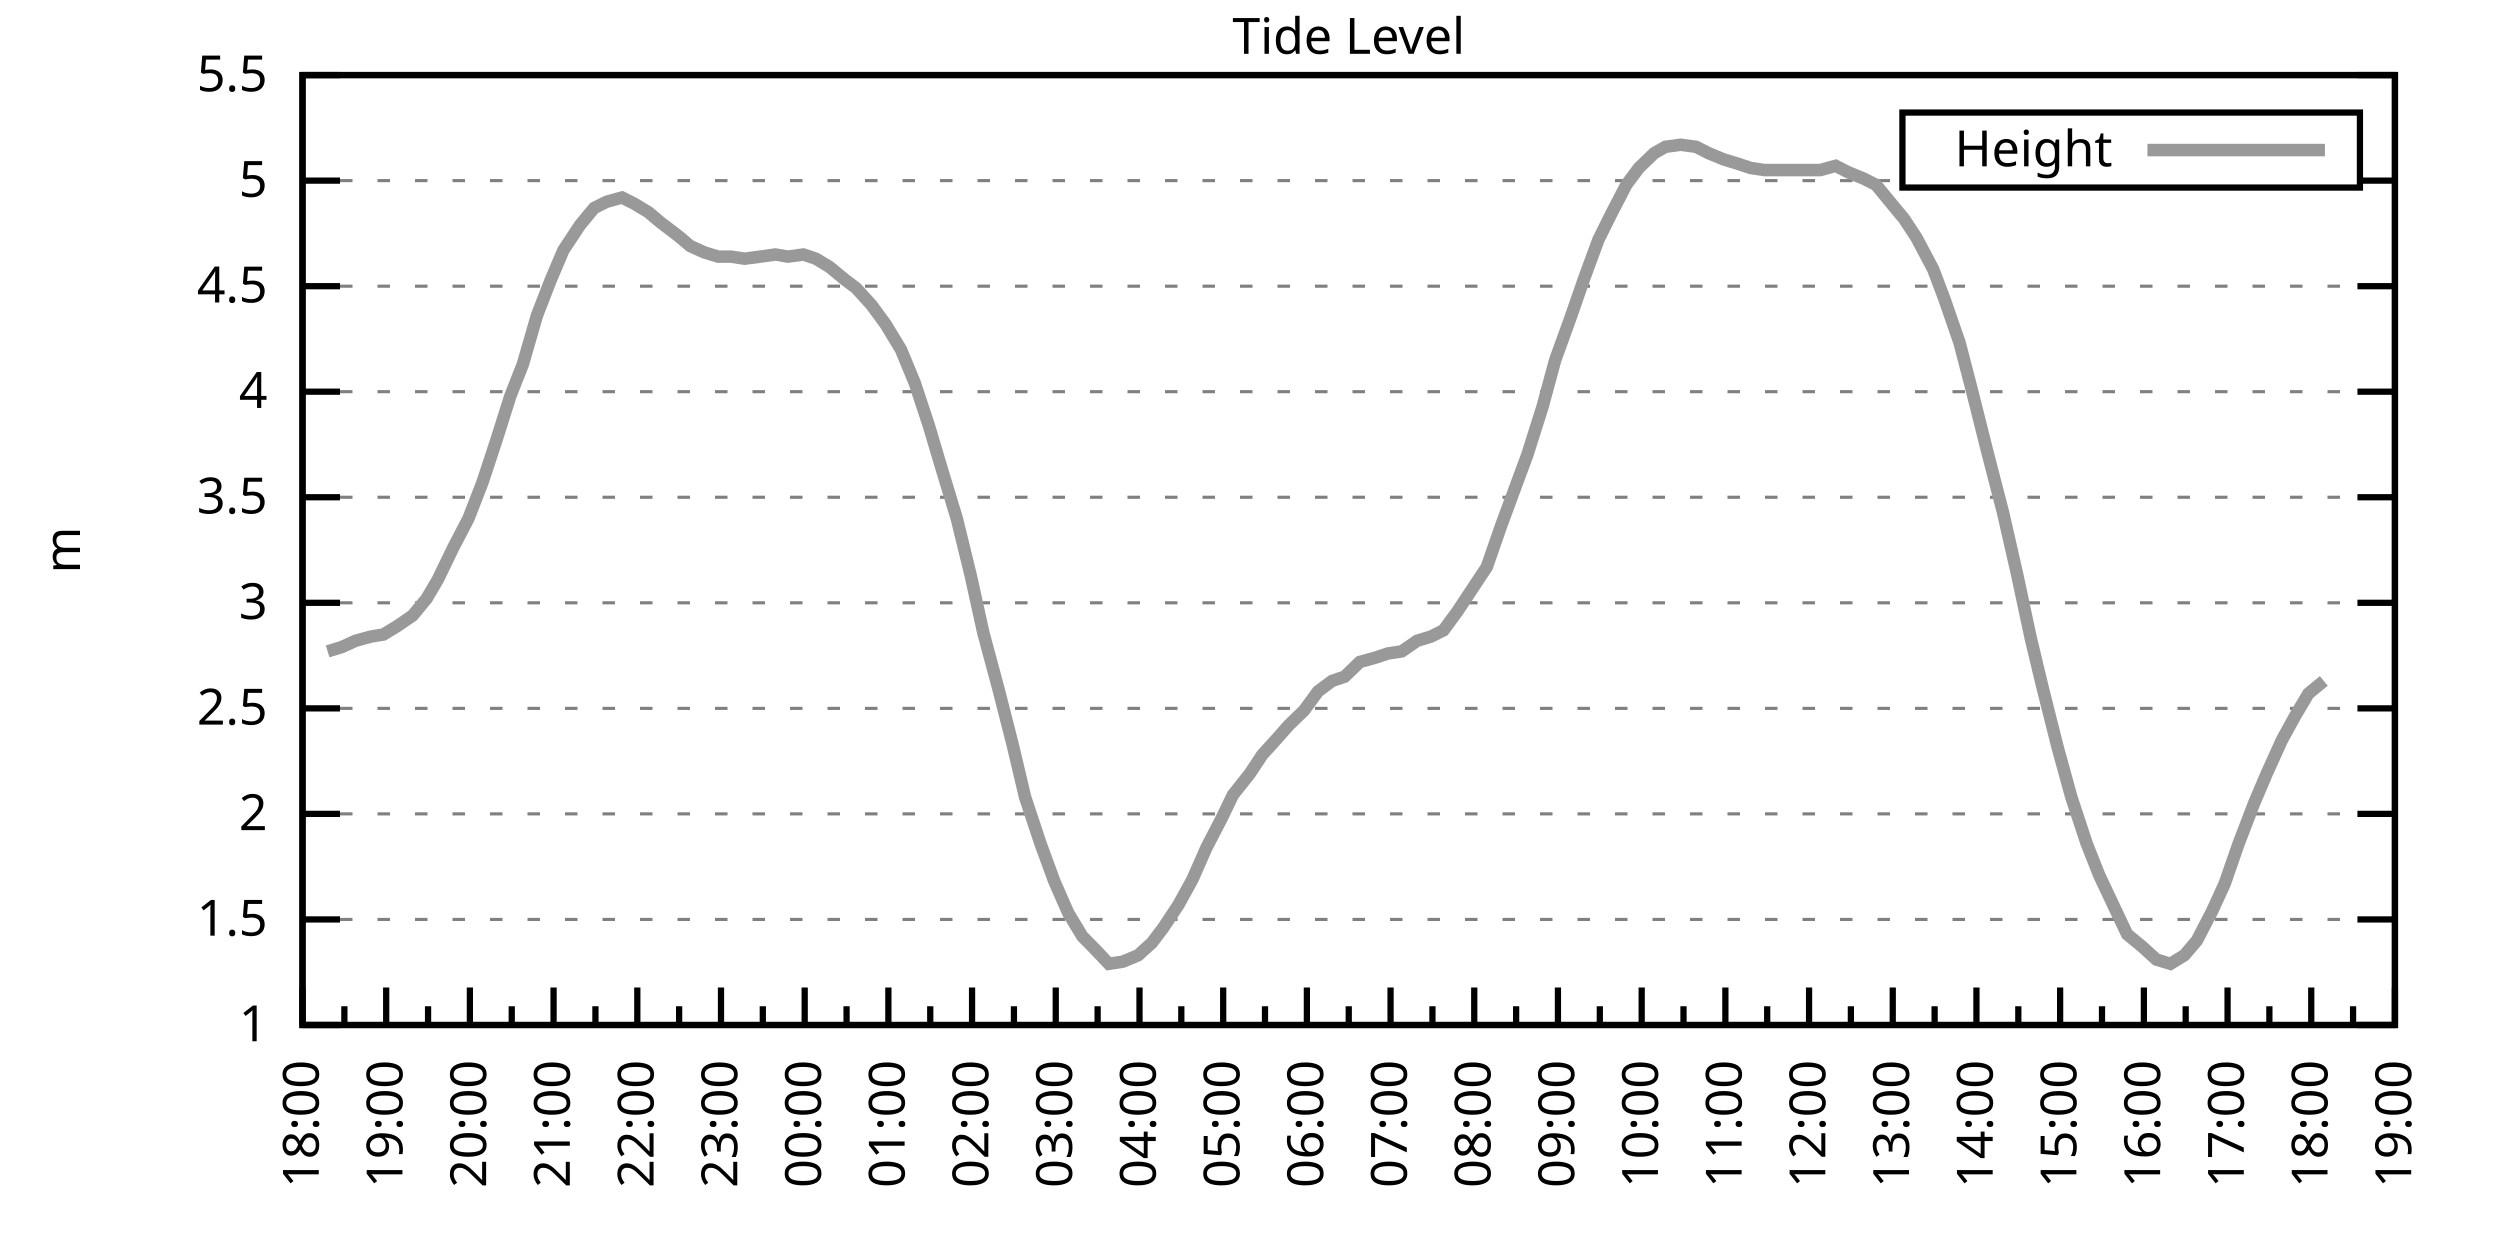
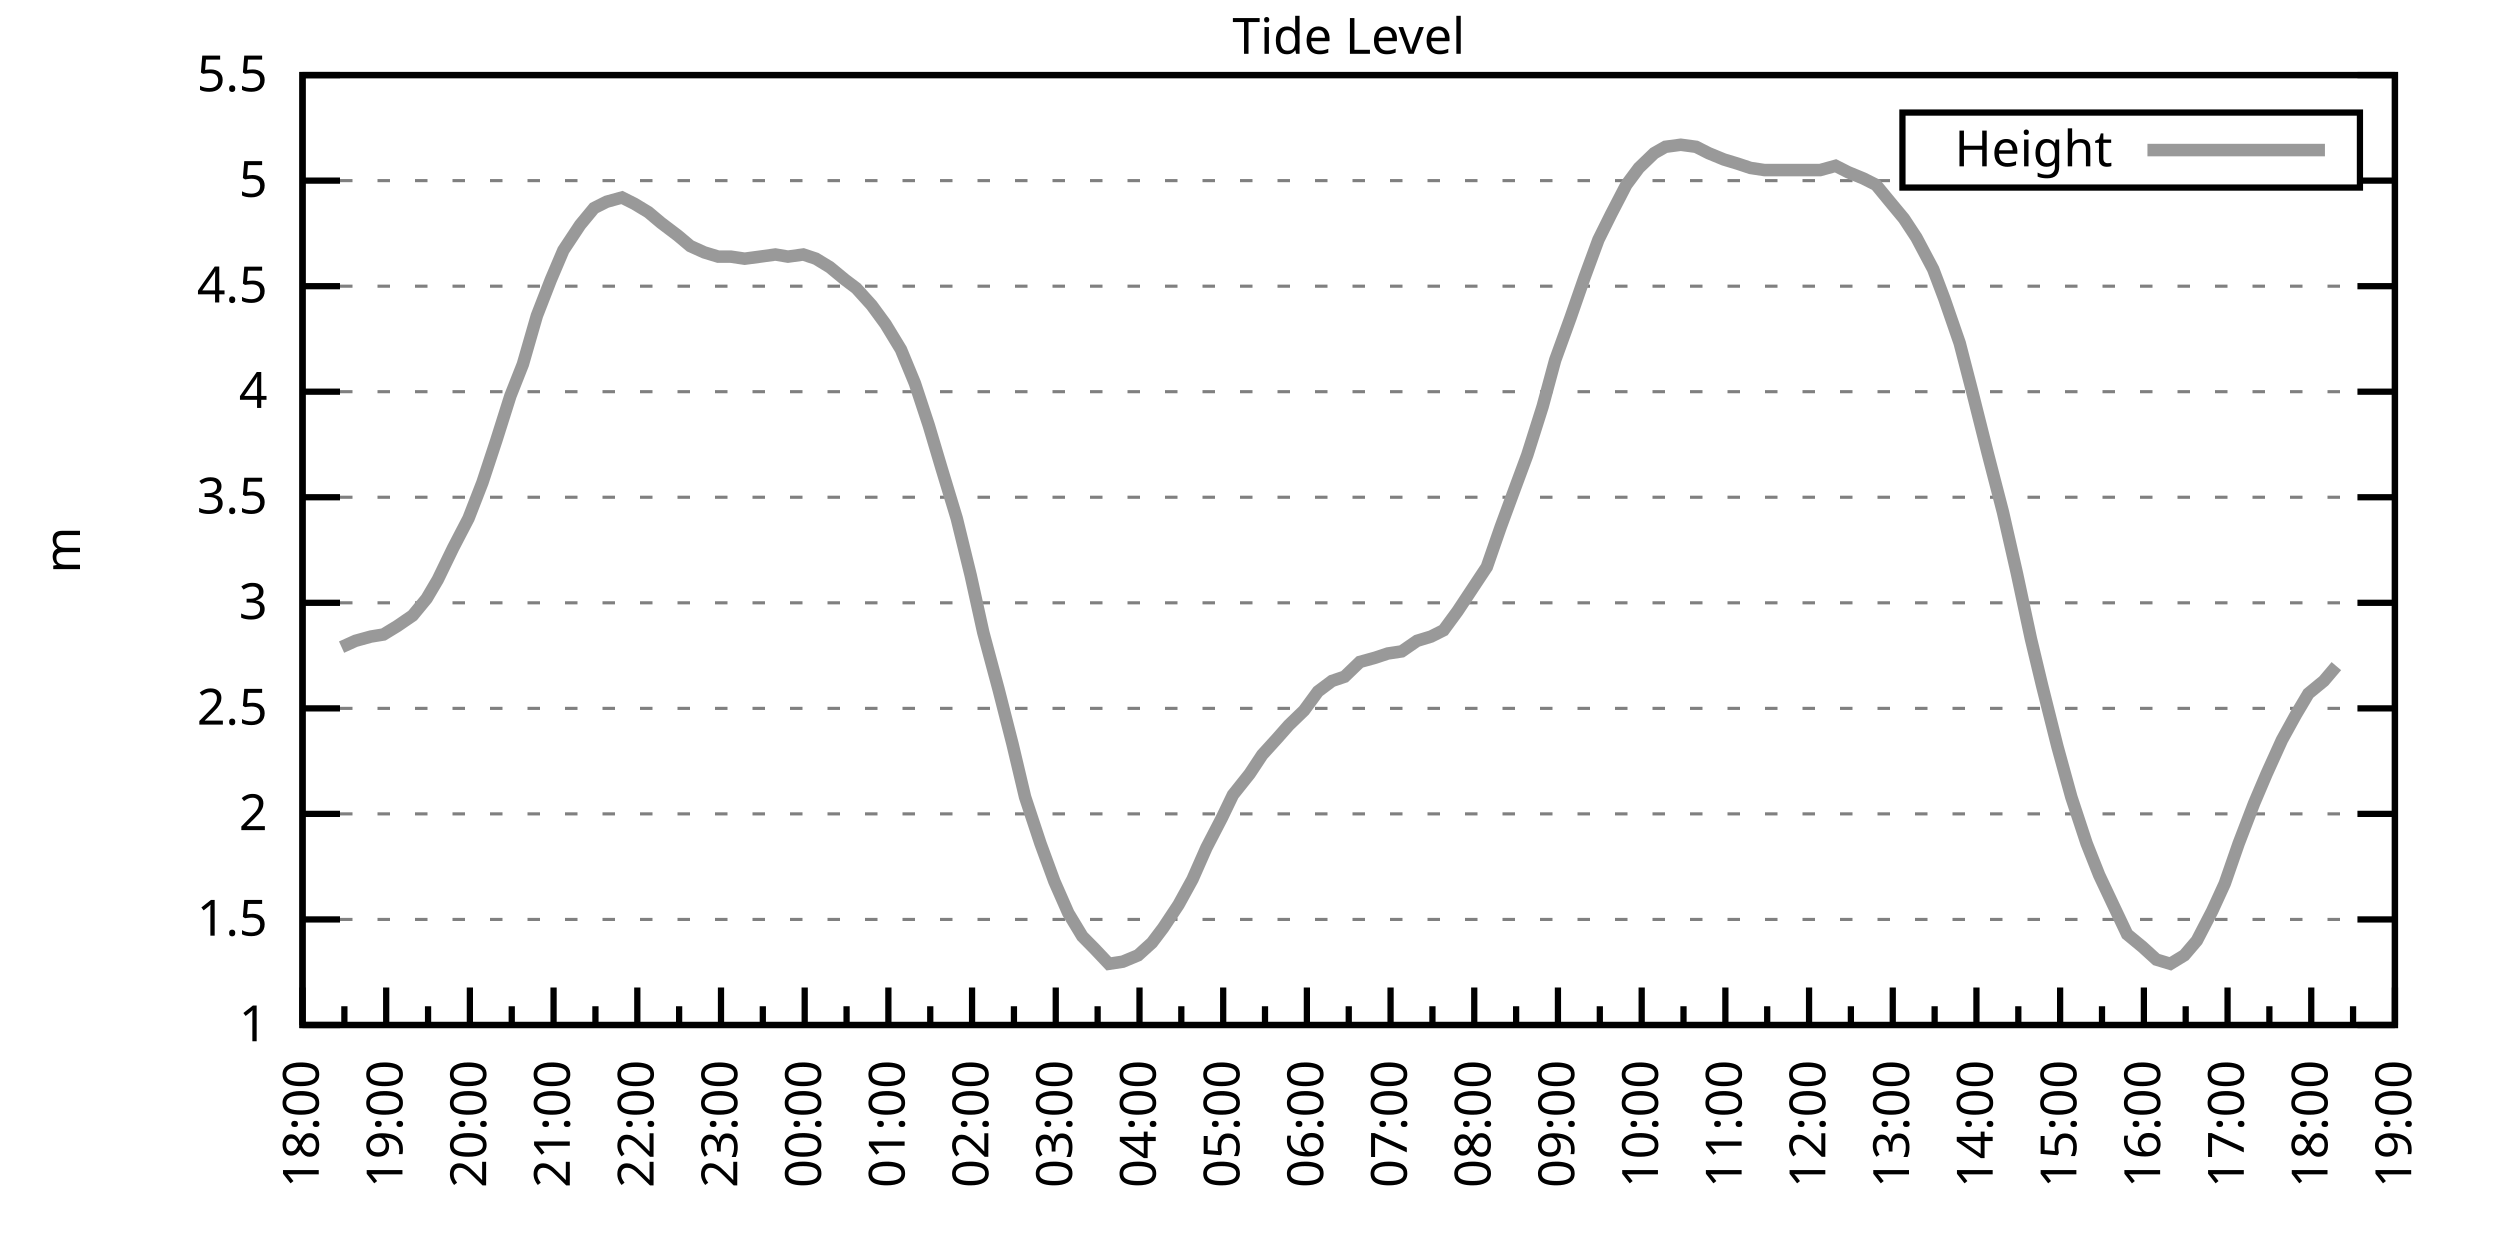
<svg xmlns="http://www.w3.org/2000/svg" xmlns:xlink="http://www.w3.org/1999/xlink" width="400" height="200" viewBox="0 0 400 200">
  <g id="gnuplot_canvas">
    <rect x="0" y="0" width="400" height="200" fill="none" />
    <defs>
      <circle id="gpDot" r="0.5" stroke-width="0.5" stroke="currentColor" />
      <path id="gpPt0" stroke-width="0.333" stroke="currentColor" d="M-1,0 h2 M0,-1 v2" />
      <path id="gpPt1" stroke-width="0.333" stroke="currentColor" d="M-1,-1 L1,1 M1,-1 L-1,1" />
      <path id="gpPt2" stroke-width="0.333" stroke="currentColor" d="M-1,0 L1,0 M0,-1 L0,1 M-1,-1 L1,1 M-1,1 L1,-1" />
      <rect id="gpPt3" stroke-width="0.333" stroke="currentColor" x="-1" y="-1" width="2" height="2" />
      <rect id="gpPt4" stroke-width="0.333" stroke="currentColor" fill="currentColor" x="-1" y="-1" width="2" height="2" />
      <circle id="gpPt5" stroke-width="0.333" stroke="currentColor" cx="0" cy="0" r="1" />
      <use xlink:href="#gpPt5" id="gpPt6" fill="currentColor" stroke="none" />
      <path id="gpPt7" stroke-width="0.333" stroke="currentColor" d="M0,-1.33 L-1.33,0.67 L1.33,0.67 z" />
      <use xlink:href="#gpPt7" id="gpPt8" fill="currentColor" stroke="none" />
      <use xlink:href="#gpPt7" id="gpPt9" stroke="currentColor" transform="rotate(180)" />
      <use xlink:href="#gpPt9" id="gpPt10" fill="currentColor" stroke="none" />
      <use xlink:href="#gpPt3" id="gpPt11" stroke="currentColor" transform="rotate(45)" />
      <use xlink:href="#gpPt11" id="gpPt12" fill="currentColor" stroke="none" />
      <path id="gpPt13" stroke-width="0.333" stroke="currentColor" d="M0,1.330 L1.265,0.411 L0.782,-1.067 L-0.782,-1.076 L-1.265,0.411 z" />
      <use xlink:href="#gpPt13" id="gpPt14" fill="currentColor" stroke="none" />
      <filter id="textbox" filterUnits="objectBoundingBox" x="0" y="0" height="1" width="1">
        <feFlood flood-color="white" flood-opacity="1" result="bgnd" />
        <feComposite in="SourceGraphic" in2="bgnd" operator="atop" />
      </filter>
      <filter id="greybox" filterUnits="objectBoundingBox" x="0" y="0" height="1" width="1">
        <feFlood flood-color="lightgrey" flood-opacity="1" result="grey" />
        <feComposite in="SourceGraphic" in2="grey" operator="atop" />
      </filter>
    </defs>
    <g fill="none" color="white" stroke="currentColor" stroke-width="1.00" stroke-linecap="butt" stroke-linejoin="miter">
</g>
    <g fill="none" color="black" stroke="currentColor" stroke-width="1.00" stroke-linecap="butt" stroke-linejoin="miter">
      <g stroke="none" shape-rendering="crispEdges">
        <polygon fill="rgb(255, 255, 255)" points="48.40,164.00 383.18,164.00 383.18,12.02 48.40,12.02 " />
      </g>
    </g>
    <g fill="none" color="black" stroke="currentColor" stroke-width="1.00" stroke-linecap="butt" stroke-linejoin="miter">
</g>
    <g fill="none" color="black" stroke="black" stroke-width="0.50" stroke-linecap="butt" stroke-linejoin="miter">
</g>
    <g fill="none" color="gray" stroke="currentColor" stroke-width="0.50" stroke-linecap="butt" stroke-linejoin="miter">
      <path stroke="gray" stroke-dasharray="2,4" class="gridline" d="M48.40,164.00 L383.19,164.00  " />
    </g>
    <g fill="none" color="gray" stroke="gray" stroke-width="1.00" stroke-linecap="butt" stroke-linejoin="miter">
</g>
    <g fill="none" color="black" stroke="currentColor" stroke-width="1.00" stroke-linecap="butt" stroke-linejoin="miter">
      <path stroke="black" d="M48.40,164.00 L54.40,164.00 M383.19,164.00 L377.19,164.00  " />
      <g transform="translate(42.80,166.60)" stroke="none" fill="black" font-family="Sans" font-size="8.00" text-anchor="end">
        <text>
          <tspan font-family="Sans"> 1</tspan>
        </text>
      </g>
    </g>
    <g fill="none" color="black" stroke="currentColor" stroke-width="1.00" stroke-linecap="butt" stroke-linejoin="miter">
</g>
    <g fill="none" color="black" stroke="black" stroke-width="0.50" stroke-linecap="butt" stroke-linejoin="miter">
</g>
    <g fill="none" color="gray" stroke="currentColor" stroke-width="0.50" stroke-linecap="butt" stroke-linejoin="miter">
      <path stroke="gray" stroke-dasharray="2,4" class="gridline" d="M48.40,147.11 L383.19,147.11  " />
    </g>
    <g fill="none" color="gray" stroke="gray" stroke-width="1.00" stroke-linecap="butt" stroke-linejoin="miter">
</g>
    <g fill="none" color="black" stroke="currentColor" stroke-width="1.00" stroke-linecap="butt" stroke-linejoin="miter">
      <path stroke="black" d="M48.40,147.11 L54.40,147.11 M383.19,147.11 L377.19,147.11  " />
      <g transform="translate(42.80,149.71)" stroke="none" fill="black" font-family="Sans" font-size="8.00" text-anchor="end">
        <text>
          <tspan font-family="Sans"> 1.5</tspan>
        </text>
      </g>
    </g>
    <g fill="none" color="black" stroke="currentColor" stroke-width="1.00" stroke-linecap="butt" stroke-linejoin="miter">
</g>
    <g fill="none" color="black" stroke="black" stroke-width="0.50" stroke-linecap="butt" stroke-linejoin="miter">
</g>
    <g fill="none" color="gray" stroke="currentColor" stroke-width="0.50" stroke-linecap="butt" stroke-linejoin="miter">
      <path stroke="gray" stroke-dasharray="2,4" class="gridline" d="M48.40,130.22 L383.19,130.22  " />
    </g>
    <g fill="none" color="gray" stroke="gray" stroke-width="1.00" stroke-linecap="butt" stroke-linejoin="miter">
</g>
    <g fill="none" color="black" stroke="currentColor" stroke-width="1.00" stroke-linecap="butt" stroke-linejoin="miter">
      <path stroke="black" d="M48.40,130.22 L54.40,130.22 M383.19,130.22 L377.19,130.22  " />
      <g transform="translate(42.80,132.82)" stroke="none" fill="black" font-family="Sans" font-size="8.00" text-anchor="end">
        <text>
          <tspan font-family="Sans"> 2</tspan>
        </text>
      </g>
    </g>
    <g fill="none" color="black" stroke="currentColor" stroke-width="1.00" stroke-linecap="butt" stroke-linejoin="miter">
</g>
    <g fill="none" color="black" stroke="black" stroke-width="0.50" stroke-linecap="butt" stroke-linejoin="miter">
</g>
    <g fill="none" color="gray" stroke="currentColor" stroke-width="0.50" stroke-linecap="butt" stroke-linejoin="miter">
      <path stroke="gray" stroke-dasharray="2,4" class="gridline" d="M48.40,113.34 L383.19,113.34  " />
    </g>
    <g fill="none" color="gray" stroke="gray" stroke-width="1.00" stroke-linecap="butt" stroke-linejoin="miter">
</g>
    <g fill="none" color="black" stroke="currentColor" stroke-width="1.00" stroke-linecap="butt" stroke-linejoin="miter">
      <path stroke="black" d="M48.40,113.34 L54.40,113.34 M383.19,113.34 L377.19,113.34  " />
      <g transform="translate(42.80,115.94)" stroke="none" fill="black" font-family="Sans" font-size="8.00" text-anchor="end">
        <text>
          <tspan font-family="Sans"> 2.5</tspan>
        </text>
      </g>
    </g>
    <g fill="none" color="black" stroke="currentColor" stroke-width="1.00" stroke-linecap="butt" stroke-linejoin="miter">
</g>
    <g fill="none" color="black" stroke="black" stroke-width="0.50" stroke-linecap="butt" stroke-linejoin="miter">
</g>
    <g fill="none" color="gray" stroke="currentColor" stroke-width="0.50" stroke-linecap="butt" stroke-linejoin="miter">
      <path stroke="gray" stroke-dasharray="2,4" class="gridline" d="M48.40,96.45 L383.19,96.45  " />
    </g>
    <g fill="none" color="gray" stroke="gray" stroke-width="1.00" stroke-linecap="butt" stroke-linejoin="miter">
</g>
    <g fill="none" color="black" stroke="currentColor" stroke-width="1.00" stroke-linecap="butt" stroke-linejoin="miter">
      <path stroke="black" d="M48.40,96.45 L54.40,96.45 M383.19,96.45 L377.19,96.45  " />
      <g transform="translate(42.80,99.05)" stroke="none" fill="black" font-family="Sans" font-size="8.00" text-anchor="end">
        <text>
          <tspan font-family="Sans"> 3</tspan>
        </text>
      </g>
    </g>
    <g fill="none" color="black" stroke="currentColor" stroke-width="1.00" stroke-linecap="butt" stroke-linejoin="miter">
</g>
    <g fill="none" color="black" stroke="black" stroke-width="0.50" stroke-linecap="butt" stroke-linejoin="miter">
</g>
    <g fill="none" color="gray" stroke="currentColor" stroke-width="0.50" stroke-linecap="butt" stroke-linejoin="miter">
      <path stroke="gray" stroke-dasharray="2,4" class="gridline" d="M48.40,79.56 L383.19,79.56  " />
    </g>
    <g fill="none" color="gray" stroke="gray" stroke-width="1.00" stroke-linecap="butt" stroke-linejoin="miter">
</g>
    <g fill="none" color="black" stroke="currentColor" stroke-width="1.00" stroke-linecap="butt" stroke-linejoin="miter">
      <path stroke="black" d="M48.40,79.56 L54.40,79.56 M383.19,79.56 L377.19,79.56  " />
      <g transform="translate(42.80,82.16)" stroke="none" fill="black" font-family="Sans" font-size="8.00" text-anchor="end">
        <text>
          <tspan font-family="Sans"> 3.5</tspan>
        </text>
      </g>
    </g>
    <g fill="none" color="black" stroke="currentColor" stroke-width="1.00" stroke-linecap="butt" stroke-linejoin="miter">
</g>
    <g fill="none" color="black" stroke="black" stroke-width="0.50" stroke-linecap="butt" stroke-linejoin="miter">
</g>
    <g fill="none" color="gray" stroke="currentColor" stroke-width="0.50" stroke-linecap="butt" stroke-linejoin="miter">
      <path stroke="gray" stroke-dasharray="2,4" class="gridline" d="M48.40,62.67 L383.19,62.67  " />
    </g>
    <g fill="none" color="gray" stroke="gray" stroke-width="1.00" stroke-linecap="butt" stroke-linejoin="miter">
</g>
    <g fill="none" color="black" stroke="currentColor" stroke-width="1.00" stroke-linecap="butt" stroke-linejoin="miter">
      <path stroke="black" d="M48.40,62.67 L54.40,62.67 M383.19,62.67 L377.19,62.67  " />
      <g transform="translate(42.80,65.27)" stroke="none" fill="black" font-family="Sans" font-size="8.00" text-anchor="end">
        <text>
          <tspan font-family="Sans"> 4</tspan>
        </text>
      </g>
    </g>
    <g fill="none" color="black" stroke="currentColor" stroke-width="1.00" stroke-linecap="butt" stroke-linejoin="miter">
</g>
    <g fill="none" color="black" stroke="black" stroke-width="0.50" stroke-linecap="butt" stroke-linejoin="miter">
</g>
    <g fill="none" color="gray" stroke="currentColor" stroke-width="0.50" stroke-linecap="butt" stroke-linejoin="miter">
      <path stroke="gray" stroke-dasharray="2,4" class="gridline" d="M48.40,45.79 L383.19,45.79  " />
    </g>
    <g fill="none" color="gray" stroke="gray" stroke-width="1.00" stroke-linecap="butt" stroke-linejoin="miter">
</g>
    <g fill="none" color="black" stroke="currentColor" stroke-width="1.00" stroke-linecap="butt" stroke-linejoin="miter">
      <path stroke="black" d="M48.40,45.79 L54.40,45.79 M383.19,45.79 L377.19,45.79  " />
      <g transform="translate(42.80,48.39)" stroke="none" fill="black" font-family="Sans" font-size="8.00" text-anchor="end">
        <text>
          <tspan font-family="Sans"> 4.5</tspan>
        </text>
      </g>
    </g>
    <g fill="none" color="black" stroke="currentColor" stroke-width="1.00" stroke-linecap="butt" stroke-linejoin="miter">
</g>
    <g fill="none" color="black" stroke="black" stroke-width="0.50" stroke-linecap="butt" stroke-linejoin="miter">
</g>
    <g fill="none" color="gray" stroke="currentColor" stroke-width="0.50" stroke-linecap="butt" stroke-linejoin="miter">
      <path stroke="gray" stroke-dasharray="2,4" class="gridline" d="M48.40,28.90 L304.39,28.90 M377.59,28.90 L383.19,28.90  " />
    </g>
    <g fill="none" color="gray" stroke="gray" stroke-width="1.00" stroke-linecap="butt" stroke-linejoin="miter">
</g>
    <g fill="none" color="black" stroke="currentColor" stroke-width="1.00" stroke-linecap="butt" stroke-linejoin="miter">
      <path stroke="black" d="M48.40,28.90 L54.40,28.90 M383.19,28.90 L377.19,28.90  " />
      <g transform="translate(42.80,31.50)" stroke="none" fill="black" font-family="Sans" font-size="8.00" text-anchor="end">
        <text>
          <tspan font-family="Sans"> 5</tspan>
        </text>
      </g>
    </g>
    <g fill="none" color="black" stroke="currentColor" stroke-width="1.00" stroke-linecap="butt" stroke-linejoin="miter">
</g>
    <g fill="none" color="black" stroke="black" stroke-width="0.50" stroke-linecap="butt" stroke-linejoin="miter">
</g>
    <g fill="none" color="gray" stroke="currentColor" stroke-width="0.50" stroke-linecap="butt" stroke-linejoin="miter">
      <path stroke="gray" stroke-dasharray="2,4" class="gridline" d="M48.40,12.01 L383.19,12.01  " />
    </g>
    <g fill="none" color="gray" stroke="gray" stroke-width="1.00" stroke-linecap="butt" stroke-linejoin="miter">
</g>
    <g fill="none" color="black" stroke="currentColor" stroke-width="1.00" stroke-linecap="butt" stroke-linejoin="miter">
      <path stroke="black" d="M48.40,12.01 L54.40,12.01 M383.19,12.01 L377.19,12.01  " />
      <g transform="translate(42.80,14.61)" stroke="none" fill="black" font-family="Sans" font-size="8.00" text-anchor="end">
        <text>
          <tspan font-family="Sans"> 5.5</tspan>
        </text>
      </g>
    </g>
    <g fill="none" color="black" stroke="currentColor" stroke-width="1.00" stroke-linecap="butt" stroke-linejoin="miter">
      <path stroke="black" d="M48.40,164.00 L48.40,158.00  " />
      <g transform="translate(51.00,169.60) rotate(270)" stroke="none" fill="black" font-family="Sans" font-size="8.00" text-anchor="end">
        <text>
          <tspan font-family="Sans">18:00</tspan>
        </text>
      </g>
    </g>
    <g fill="none" color="black" stroke="currentColor" stroke-width="1.00" stroke-linecap="butt" stroke-linejoin="miter">
      <path stroke="black" d="M55.10,164.00 L55.10,161.00 M61.79,164.00 L61.79,158.00  " />
      <g transform="translate(64.39,169.60) rotate(270)" stroke="none" fill="black" font-family="Sans" font-size="8.00" text-anchor="end">
        <text>
          <tspan font-family="Sans">19:00</tspan>
        </text>
      </g>
    </g>
    <g fill="none" color="black" stroke="currentColor" stroke-width="1.00" stroke-linecap="butt" stroke-linejoin="miter">
      <path stroke="black" d="M68.49,164.00 L68.49,161.00 M75.18,164.00 L75.18,158.00  " />
      <g transform="translate(77.78,169.60) rotate(270)" stroke="none" fill="black" font-family="Sans" font-size="8.00" text-anchor="end">
        <text>
          <tspan font-family="Sans">20:00</tspan>
        </text>
      </g>
    </g>
    <g fill="none" color="black" stroke="currentColor" stroke-width="1.00" stroke-linecap="butt" stroke-linejoin="miter">
      <path stroke="black" d="M81.88,164.00 L81.88,161.00 M88.57,164.00 L88.57,158.00  " />
      <g transform="translate(91.17,169.60) rotate(270)" stroke="none" fill="black" font-family="Sans" font-size="8.00" text-anchor="end">
        <text>
          <tspan font-family="Sans">21:00</tspan>
        </text>
      </g>
    </g>
    <g fill="none" color="black" stroke="currentColor" stroke-width="1.00" stroke-linecap="butt" stroke-linejoin="miter">
      <path stroke="black" d="M95.27,164.00 L95.27,161.00 M101.97,164.00 L101.97,158.00  " />
      <g transform="translate(104.57,169.60) rotate(270)" stroke="none" fill="black" font-family="Sans" font-size="8.00" text-anchor="end">
        <text>
          <tspan font-family="Sans">22:00</tspan>
        </text>
      </g>
    </g>
    <g fill="none" color="black" stroke="currentColor" stroke-width="1.00" stroke-linecap="butt" stroke-linejoin="miter">
      <path stroke="black" d="M108.66,164.00 L108.66,161.00 M115.36,164.00 L115.36,158.00  " />
      <g transform="translate(117.96,169.60) rotate(270)" stroke="none" fill="black" font-family="Sans" font-size="8.00" text-anchor="end">
        <text>
          <tspan font-family="Sans">23:00</tspan>
        </text>
      </g>
    </g>
    <g fill="none" color="black" stroke="currentColor" stroke-width="1.00" stroke-linecap="butt" stroke-linejoin="miter">
      <path stroke="black" d="M122.05,164.00 L122.05,161.00 M128.75,164.00 L128.75,158.00  " />
      <g transform="translate(131.35,169.60) rotate(270)" stroke="none" fill="black" font-family="Sans" font-size="8.00" text-anchor="end">
        <text>
          <tspan font-family="Sans">00:00</tspan>
        </text>
      </g>
    </g>
    <g fill="none" color="black" stroke="currentColor" stroke-width="1.00" stroke-linecap="butt" stroke-linejoin="miter">
      <path stroke="black" d="M135.45,164.00 L135.45,161.00 M142.14,164.00 L142.14,158.00  " />
      <g transform="translate(144.74,169.60) rotate(270)" stroke="none" fill="black" font-family="Sans" font-size="8.00" text-anchor="end">
        <text>
          <tspan font-family="Sans">01:00</tspan>
        </text>
      </g>
    </g>
    <g fill="none" color="black" stroke="currentColor" stroke-width="1.00" stroke-linecap="butt" stroke-linejoin="miter">
      <path stroke="black" d="M148.84,164.00 L148.84,161.00 M155.53,164.00 L155.53,158.00  " />
      <g transform="translate(158.13,169.60) rotate(270)" stroke="none" fill="black" font-family="Sans" font-size="8.00" text-anchor="end">
        <text>
          <tspan font-family="Sans">02:00</tspan>
        </text>
      </g>
    </g>
    <g fill="none" color="black" stroke="currentColor" stroke-width="1.00" stroke-linecap="butt" stroke-linejoin="miter">
      <path stroke="black" d="M162.23,164.00 L162.23,161.00 M168.92,164.00 L168.92,158.00  " />
      <g transform="translate(171.52,169.60) rotate(270)" stroke="none" fill="black" font-family="Sans" font-size="8.00" text-anchor="end">
        <text>
          <tspan font-family="Sans">03:00</tspan>
        </text>
      </g>
    </g>
    <g fill="none" color="black" stroke="currentColor" stroke-width="1.00" stroke-linecap="butt" stroke-linejoin="miter">
      <path stroke="black" d="M175.62,164.00 L175.62,161.00 M182.32,164.00 L182.32,158.00  " />
      <g transform="translate(184.92,169.60) rotate(270)" stroke="none" fill="black" font-family="Sans" font-size="8.00" text-anchor="end">
        <text>
          <tspan font-family="Sans">04:00</tspan>
        </text>
      </g>
    </g>
    <g fill="none" color="black" stroke="currentColor" stroke-width="1.00" stroke-linecap="butt" stroke-linejoin="miter">
      <path stroke="black" d="M189.01,164.00 L189.01,161.00 M195.71,164.00 L195.71,158.00  " />
      <g transform="translate(198.31,169.60) rotate(270)" stroke="none" fill="black" font-family="Sans" font-size="8.00" text-anchor="end">
        <text>
          <tspan font-family="Sans">05:00</tspan>
        </text>
      </g>
    </g>
    <g fill="none" color="black" stroke="currentColor" stroke-width="1.00" stroke-linecap="butt" stroke-linejoin="miter">
      <path stroke="black" d="M202.40,164.00 L202.40,161.00 M209.10,164.00 L209.10,158.00  " />
      <g transform="translate(211.70,169.60) rotate(270)" stroke="none" fill="black" font-family="Sans" font-size="8.00" text-anchor="end">
        <text>
          <tspan font-family="Sans">06:00</tspan>
        </text>
      </g>
    </g>
    <g fill="none" color="black" stroke="currentColor" stroke-width="1.00" stroke-linecap="butt" stroke-linejoin="miter">
      <path stroke="black" d="M215.80,164.00 L215.80,161.00 M222.49,164.00 L222.49,158.00  " />
      <g transform="translate(225.09,169.60) rotate(270)" stroke="none" fill="black" font-family="Sans" font-size="8.00" text-anchor="end">
        <text>
          <tspan font-family="Sans">07:00</tspan>
        </text>
      </g>
    </g>
    <g fill="none" color="black" stroke="currentColor" stroke-width="1.00" stroke-linecap="butt" stroke-linejoin="miter">
      <path stroke="black" d="M229.19,164.00 L229.19,161.00 M235.88,164.00 L235.88,158.00  " />
      <g transform="translate(238.48,169.60) rotate(270)" stroke="none" fill="black" font-family="Sans" font-size="8.00" text-anchor="end">
        <text>
          <tspan font-family="Sans">08:00</tspan>
        </text>
      </g>
    </g>
    <g fill="none" color="black" stroke="currentColor" stroke-width="1.00" stroke-linecap="butt" stroke-linejoin="miter">
      <path stroke="black" d="M242.58,164.00 L242.58,161.00 M249.27,164.00 L249.27,158.00  " />
      <g transform="translate(251.87,169.60) rotate(270)" stroke="none" fill="black" font-family="Sans" font-size="8.00" text-anchor="end">
        <text>
          <tspan font-family="Sans">09:00</tspan>
        </text>
      </g>
    </g>
    <g fill="none" color="black" stroke="currentColor" stroke-width="1.00" stroke-linecap="butt" stroke-linejoin="miter">
      <path stroke="black" d="M255.97,164.00 L255.97,161.00 M262.67,164.00 L262.67,158.00  " />
      <g transform="translate(265.27,169.60) rotate(270)" stroke="none" fill="black" font-family="Sans" font-size="8.00" text-anchor="end">
        <text>
          <tspan font-family="Sans">10:00</tspan>
        </text>
      </g>
    </g>
    <g fill="none" color="black" stroke="currentColor" stroke-width="1.00" stroke-linecap="butt" stroke-linejoin="miter">
      <path stroke="black" d="M269.36,164.00 L269.36,161.00 M276.06,164.00 L276.06,158.00  " />
      <g transform="translate(278.66,169.60) rotate(270)" stroke="none" fill="black" font-family="Sans" font-size="8.00" text-anchor="end">
        <text>
          <tspan font-family="Sans">11:00</tspan>
        </text>
      </g>
    </g>
    <g fill="none" color="black" stroke="currentColor" stroke-width="1.00" stroke-linecap="butt" stroke-linejoin="miter">
      <path stroke="black" d="M282.75,164.00 L282.75,161.00 M289.45,164.00 L289.45,158.00  " />
      <g transform="translate(292.05,169.60) rotate(270)" stroke="none" fill="black" font-family="Sans" font-size="8.00" text-anchor="end">
        <text>
          <tspan font-family="Sans">12:00</tspan>
        </text>
      </g>
    </g>
    <g fill="none" color="black" stroke="currentColor" stroke-width="1.00" stroke-linecap="butt" stroke-linejoin="miter">
      <path stroke="black" d="M296.14,164.00 L296.14,161.00 M302.84,164.00 L302.84,158.00  " />
      <g transform="translate(305.44,169.60) rotate(270)" stroke="none" fill="black" font-family="Sans" font-size="8.00" text-anchor="end">
        <text>
          <tspan font-family="Sans">13:00</tspan>
        </text>
      </g>
    </g>
    <g fill="none" color="black" stroke="currentColor" stroke-width="1.00" stroke-linecap="butt" stroke-linejoin="miter">
      <path stroke="black" d="M309.54,164.00 L309.54,161.00 M316.23,164.00 L316.23,158.00  " />
      <g transform="translate(318.83,169.60) rotate(270)" stroke="none" fill="black" font-family="Sans" font-size="8.00" text-anchor="end">
        <text>
          <tspan font-family="Sans">14:00</tspan>
        </text>
      </g>
    </g>
    <g fill="none" color="black" stroke="currentColor" stroke-width="1.00" stroke-linecap="butt" stroke-linejoin="miter">
      <path stroke="black" d="M322.93,164.00 L322.93,161.00 M329.62,164.00 L329.62,158.00  " />
      <g transform="translate(332.22,169.60) rotate(270)" stroke="none" fill="black" font-family="Sans" font-size="8.00" text-anchor="end">
        <text>
          <tspan font-family="Sans">15:00</tspan>
        </text>
      </g>
    </g>
    <g fill="none" color="black" stroke="currentColor" stroke-width="1.00" stroke-linecap="butt" stroke-linejoin="miter">
      <path stroke="black" d="M336.32,164.00 L336.32,161.00 M343.02,164.00 L343.02,158.00  " />
      <g transform="translate(345.62,169.60) rotate(270)" stroke="none" fill="black" font-family="Sans" font-size="8.00" text-anchor="end">
        <text>
          <tspan font-family="Sans">16:00</tspan>
        </text>
      </g>
    </g>
    <g fill="none" color="black" stroke="currentColor" stroke-width="1.00" stroke-linecap="butt" stroke-linejoin="miter">
      <path stroke="black" d="M349.71,164.00 L349.71,161.00 M356.41,164.00 L356.41,158.00  " />
      <g transform="translate(359.01,169.60) rotate(270)" stroke="none" fill="black" font-family="Sans" font-size="8.00" text-anchor="end">
        <text>
          <tspan font-family="Sans">17:00</tspan>
        </text>
      </g>
    </g>
    <g fill="none" color="black" stroke="currentColor" stroke-width="1.00" stroke-linecap="butt" stroke-linejoin="miter">
      <path stroke="black" d="M363.10,164.00 L363.10,161.00 M369.80,164.00 L369.80,158.00  " />
      <g transform="translate(372.40,169.60) rotate(270)" stroke="none" fill="black" font-family="Sans" font-size="8.00" text-anchor="end">
        <text>
          <tspan font-family="Sans">18:00</tspan>
        </text>
      </g>
    </g>
    <g fill="none" color="black" stroke="currentColor" stroke-width="1.00" stroke-linecap="butt" stroke-linejoin="miter">
      <path stroke="black" d="M376.49,164.00 L376.49,161.00 M383.19,164.00 L383.19,158.00  " />
      <g transform="translate(385.79,169.60) rotate(270)" stroke="none" fill="black" font-family="Sans" font-size="8.00" text-anchor="end">
        <text>
          <tspan font-family="Sans">19:00</tspan>
        </text>
      </g>
    </g>
    <g fill="none" color="black" stroke="currentColor" stroke-width="1.00" stroke-linecap="butt" stroke-linejoin="miter">
</g>
    <g fill="none" color="black" stroke="currentColor" stroke-width="1.00" stroke-linecap="butt" stroke-linejoin="miter">
      <path stroke="black" d="M48.40,12.01 L48.40,164.00 L383.19,164.00 L383.19,12.01 L48.40,12.01 Z  " />
    </g>
    <g fill="none" color="black" stroke="currentColor" stroke-width="1.00" stroke-linecap="butt" stroke-linejoin="miter">
      <g transform="translate(12.80,88.01) rotate(270)" stroke="none" fill="black" font-family="Sans" font-size="8.00" text-anchor="middle">
        <text>
          <tspan font-family="Sans">m</tspan>
        </text>
      </g>
    </g>
    <g fill="none" color="black" stroke="currentColor" stroke-width="1.00" stroke-linecap="butt" stroke-linejoin="miter">
</g>
    <g fill="none" color="black" stroke="currentColor" stroke-width="1.00" stroke-linecap="butt" stroke-linejoin="miter">
      <path stroke="black" d="M304.39,30.01 L304.39,18.01 L377.59,18.01 L377.59,30.01 L304.39,30.01 Z  " />
    </g>
    <g id="Tide_level_plot_1">
      <g fill="none" color="white" stroke="black" stroke-width="2.00" stroke-linecap="butt" stroke-linejoin="miter">
</g>
      <g fill="none" color="black" stroke="currentColor" stroke-width="2.00" stroke-linecap="butt" stroke-linejoin="miter">
        <g transform="translate(337.99,26.61)" stroke="none" fill="black" font-family="Sans" font-size="8.00" text-anchor="end">
          <text>
            <tspan font-family="Sans">Height</tspan>
          </text>
        </g>
      </g>
      <g fill="none" color="black" stroke="currentColor" stroke-width="2.00" stroke-linecap="butt" stroke-linejoin="miter">
-         <path stroke="rgb(153, 153, 153)" d="M343.59,24.01 L371.99,24.01 M52.42,104.22 L54.65,103.54 L56.88,102.53 L59.34,101.85 L61.35,101.52 L63.58,100.16   L66.03,98.48 L68.26,95.77 L70.05,92.73 L72.50,87.67 L74.96,82.94 L77.19,77.20 L79.42,70.44 L81.66,63.35   L83.66,58.28 L85.90,50.51 L88.13,44.77 L90.14,40.04 L92.82,35.99 L95.05,33.29 L97.06,32.28 L99.51,31.60   L101.52,32.61 L103.75,33.96 L105.76,35.65 L108.44,37.68 L110.45,39.37 L112.68,40.38 L114.91,41.06 L116.92,41.06   L119.15,41.39 L121.61,41.06 L124.06,40.72 L126.07,41.06 L128.53,40.72 L130.54,41.39 L132.77,42.75 L135.22,44.77   L137.01,46.12 L139.46,48.83 L141.69,51.87 L144.15,55.92 L146.38,61.32 L148.61,68.08 L150.62,74.83 L153.08,82.94   L155.31,92.06 L157.32,101.18 L159.77,110.30 L162.01,119.08 L164.01,127.52 L166.47,134.95 L168.70,141.03 L170.93,146.10   L173.17,149.81 L175.17,151.84 L177.41,154.21 L179.64,153.87 L182.09,152.85 L184.32,150.83 L186.11,148.46 L188.57,144.75   L190.80,140.69 L193.03,135.63 L195.48,130.90 L197.27,127.18 L199.95,123.81 L201.96,120.77 L204.41,118.07 L206.20,116.04   L208.65,113.67 L210.88,110.63 L213.12,108.95 L215.13,108.27 L217.58,105.91 L220.04,105.23 L222.04,104.56 L224.28,104.22   L226.73,102.53 L228.96,101.85 L230.97,100.84 L233.20,97.80 L235.66,94.08 L237.89,90.71 L240.12,84.29 L242.36,78.21   L244.36,72.81 L246.82,65.04 L248.83,57.61 L251.28,50.85 L253.51,44.43 L255.75,38.35 L257.76,34.30 L260.21,29.57   L262.22,26.87 L264.67,24.51 L266.46,23.49 L268.92,23.16 L271.37,23.49 L273.38,24.51 L275.83,25.52 L278.07,26.20   L280.07,26.87 L282.31,27.21 L284.76,27.21 L286.77,27.21 L289.00,27.21 L291.23,27.21 L293.69,26.53 L295.70,27.55   L298.15,28.56 L300.16,29.57 L302.39,32.28 L304.63,34.98 L306.63,38.02 L309.31,43.08 L311.10,47.81 L313.55,54.90   L315.56,62.67 L318.02,72.47 L320.47,81.93 L322.70,91.72 L324.94,102.19 L326.72,109.62 L329.18,119.42 L331.41,127.52   L333.86,134.95 L335.87,140.02 L338.10,144.75 L340.34,149.48 L342.79,151.50 L345.02,153.53 L347.26,154.21 L349.49,152.85   L351.50,150.49 L353.95,145.76 L355.96,141.37 L358.19,134.95 L360.65,128.54 L362.66,123.81 L365.11,118.40 L367.34,114.35   L369.35,110.97 L371.81,108.95  " />
+         <path stroke="rgb(153, 153, 153)" d="M343.59,24.01 L371.99,24.01 M54.65,103.54 L56.88,102.53 L59.34,101.85 L61.35,101.52 L63.58,100.16 L66.03,98.48   L68.26,95.77 L70.05,92.73 L72.50,87.67 L74.96,82.94 L77.19,77.20 L79.42,70.44 L81.66,63.35 L83.66,58.28   L85.90,50.51 L88.13,44.77 L90.14,40.04 L92.82,35.99 L95.05,33.29 L97.06,32.28 L99.51,31.60 L101.52,32.61   L103.75,33.96 L105.76,35.65 L108.44,37.68 L110.45,39.37 L112.68,40.38 L114.91,41.06 L116.92,41.06 L119.15,41.39   L121.61,41.06 L124.06,40.72 L126.07,41.06 L128.53,40.72 L130.54,41.39 L132.77,42.75 L135.22,44.77 L137.01,46.12   L139.46,48.83 L141.69,51.87 L144.15,55.92 L146.38,61.32 L148.61,68.08 L150.62,74.83 L153.08,82.94 L155.31,92.06   L157.32,101.18 L159.77,110.30 L162.01,119.08 L164.01,127.52 L166.47,134.95 L168.70,141.03 L170.93,146.10 L173.17,149.81   L175.17,151.84 L177.41,154.21 L179.64,153.87 L182.09,152.85 L184.32,150.83 L186.11,148.46 L188.57,144.75 L190.80,140.69   L193.03,135.63 L195.48,130.90 L197.27,127.18 L199.95,123.81 L201.96,120.77 L204.41,118.07 L206.20,116.04 L208.65,113.67   L210.88,110.63 L213.12,108.95 L215.13,108.27 L217.58,105.91 L220.04,105.23 L222.04,104.56 L224.28,104.22 L226.73,102.53   L228.96,101.85 L230.97,100.84 L233.20,97.80 L235.66,94.08 L237.89,90.71 L240.12,84.29 L242.36,78.21 L244.36,72.81   L246.82,65.04 L248.83,57.61 L251.28,50.85 L253.51,44.43 L255.75,38.35 L257.76,34.30 L260.21,29.57 L262.22,26.87   L264.67,24.51 L266.46,23.49 L268.92,23.16 L271.37,23.49 L273.38,24.51 L275.83,25.52 L278.07,26.20 L280.07,26.87   L282.31,27.21 L284.76,27.21 L286.77,27.21 L289.00,27.21 L291.23,27.21 L293.69,26.53 L295.70,27.55 L298.15,28.56   L300.16,29.57 L302.39,32.28 L304.63,34.98 L306.63,38.02 L309.31,43.08 L311.10,47.81 L313.55,54.90 L315.56,62.67   L318.02,72.47 L320.47,81.93 L322.70,91.72 L324.94,102.19 L326.72,109.62 L329.18,119.42 L331.41,127.52 L333.86,134.95   L335.87,140.02 L338.10,144.75 L340.34,149.48 L342.79,151.50 L345.02,153.53 L347.26,154.21 L349.49,152.85 L351.50,150.49   L353.95,145.76 L355.96,141.37 L358.19,134.95 L360.65,128.54 L362.66,123.81 L365.11,118.40 L367.34,114.35 L369.35,110.97   L371.81,108.95 L373.82,106.58  " />
      </g>
    </g>
    <g fill="none" color="black" stroke="currentColor" stroke-width="2.00" stroke-linecap="butt" stroke-linejoin="miter">
</g>
    <g fill="none" color="black" stroke="black" stroke-width="1.00" stroke-linecap="butt" stroke-linejoin="miter">
</g>
    <g fill="none" color="black" stroke="currentColor" stroke-width="1.00" stroke-linecap="butt" stroke-linejoin="miter">
      <path stroke="black" d="M48.40,12.01 L48.40,164.00 L383.19,164.00 L383.19,12.01 L48.40,12.01 Z  " />
    </g>
    <g fill="none" color="black" stroke="currentColor" stroke-width="1.00" stroke-linecap="butt" stroke-linejoin="miter">
      <g transform="translate(215.79,8.61)" stroke="none" fill="black" font-family="Sans" font-size="8.00" text-anchor="middle">
        <text>
          <tspan font-family="Sans">Tide Level</tspan>
        </text>
      </g>
    </g>
    <g fill="none" color="black" stroke="currentColor" stroke-width="1.00" stroke-linecap="butt" stroke-linejoin="miter">
</g>
  </g>
</svg>
